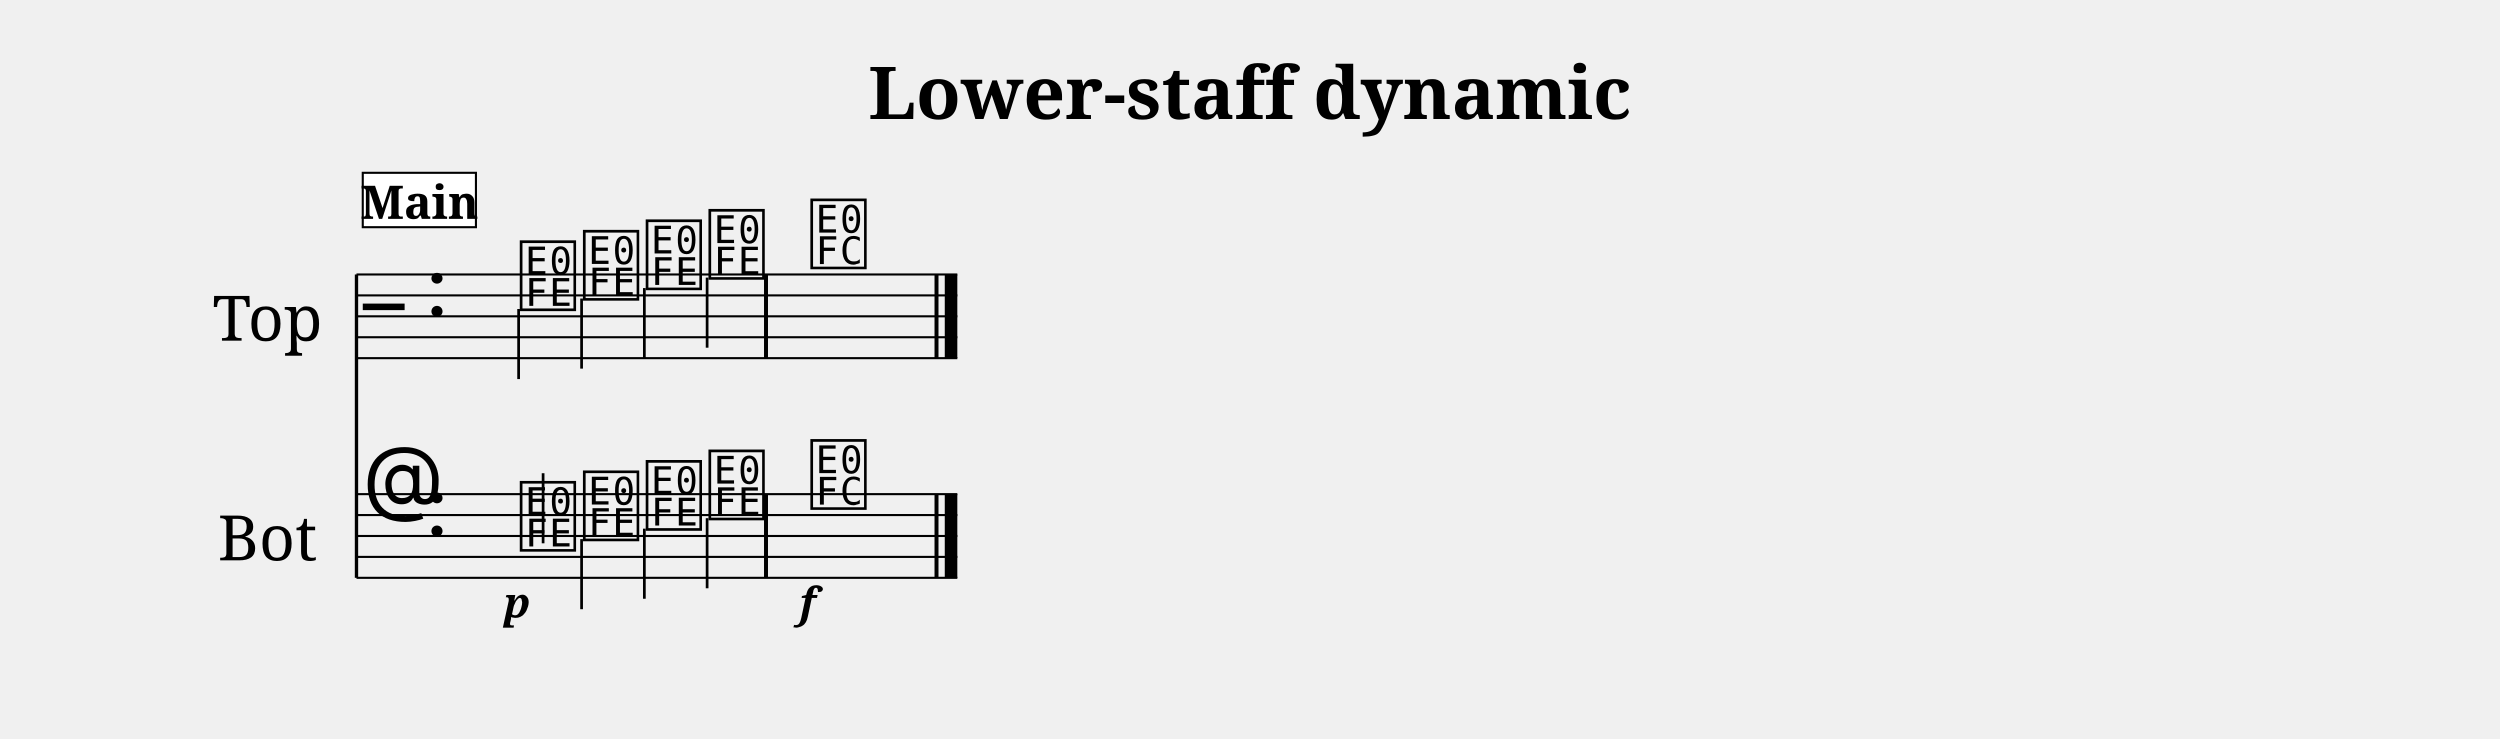
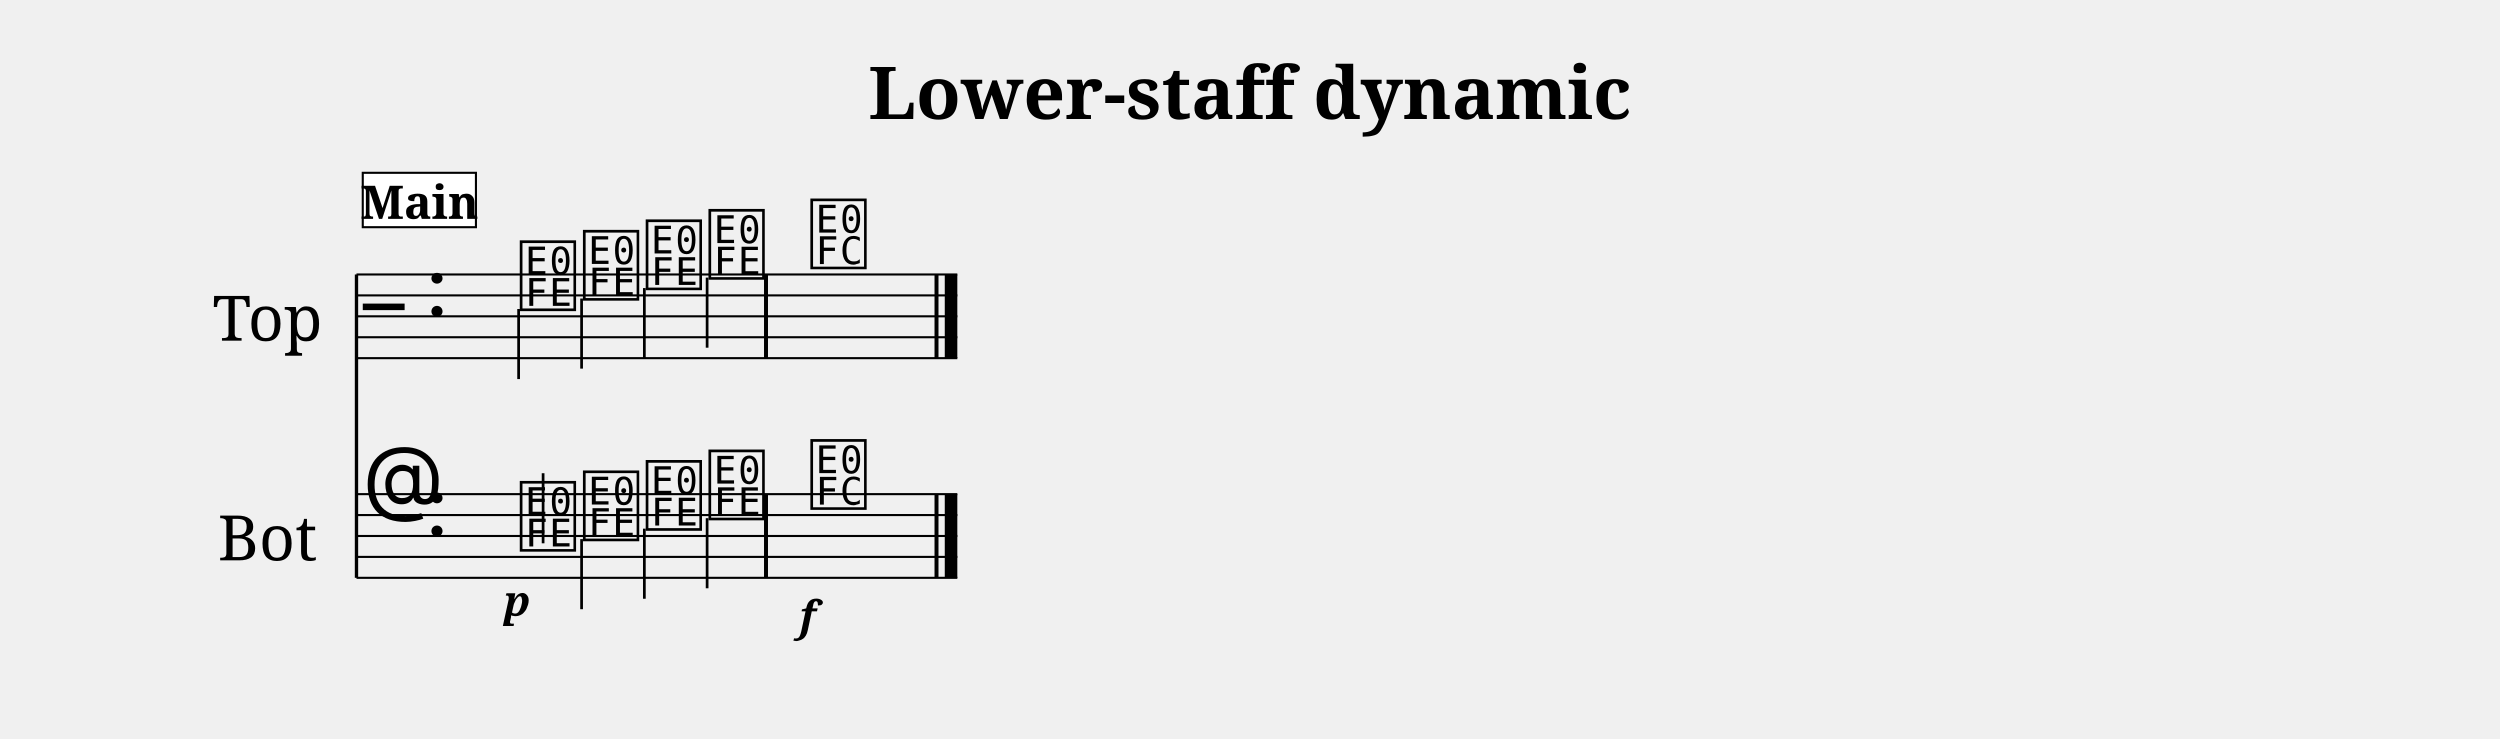
<svg xmlns="http://www.w3.org/2000/svg" width="1195.0" height="353.1" viewBox="0 0 119.50 35.31" font-family="serif">
  <style>
  @font-face { font-family: 'Emmentaler'; src: local('Emmentaler'); }
  .music { font-family: 'Emmentaler', serif; }
</style>
  <text x="59.75" y="5.69" font-size="3.49" font-weight="bold" text-anchor="middle" data-pos="395">Lower-staff dynamic</text>
  <g transform="translate(8.54,0.00) scale(1,1)">
    <text x="4.25" y="15.12" font-size="3.00" text-anchor="middle" dominant-baseline="central">Top</text>
    <text x="4.25" y="25.62" font-size="3.00" text-anchor="middle" dominant-baseline="central">Bot</text>
    <line x1="8.50" y1="13.12" x2="8.50" y2="27.62" stroke="#000000" stroke-width="0.160" />
    <line x1="8.50" y1="13.12" x2="37.22" y2="13.12" stroke="#000000" stroke-width="0.100" />
    <line x1="8.50" y1="14.12" x2="37.22" y2="14.12" stroke="#000000" stroke-width="0.100" />
    <line x1="8.50" y1="15.12" x2="37.22" y2="15.12" stroke="#000000" stroke-width="0.100" />
    <line x1="8.50" y1="16.12" x2="37.22" y2="16.12" stroke="#000000" stroke-width="0.100" />
    <line x1="8.50" y1="17.12" x2="37.22" y2="17.12" stroke="#000000" stroke-width="0.100" />
    <text class="music" x="8.80" y="16.12" font-size="4.00"></text>
    <text class="music" x="11.80" y="15.12" font-size="4.00" data-pos="417"></text>
    <text class="music" x="16.18" y="14.62" font-size="4.00" data-pos="511"></text>
    <line x1="16.25" y1="14.77" x2="16.25" y2="18.12" stroke="#000000" stroke-width="0.130" />
    <text class="music" x="19.20" y="14.12" font-size="4.00" data-pos="515"></text>
    <line x1="19.26" y1="14.27" x2="19.26" y2="17.62" stroke="#000000" stroke-width="0.130" />
    <text class="music" x="22.20" y="13.62" font-size="4.00" data-pos="517"></text>
    <line x1="22.26" y1="13.77" x2="22.26" y2="17.12" stroke="#000000" stroke-width="0.130" />
    <text class="music" x="25.20" y="13.12" font-size="4.00" data-pos="519"></text>
    <line x1="25.26" y1="13.27" x2="25.26" y2="16.62" stroke="#000000" stroke-width="0.130" />
    <text class="music" x="30.07" y="12.62" font-size="4.00" data-pos="523"></text>
    <rect x="27.98" y="13.12" width="0.19" height="4.00" data-pos="521" />
    <rect x="36.13" y="13.12" width="0.19" height="4.00" data-pos="526" />
    <rect x="36.62" y="13.12" width="0.60" height="4.00" data-pos="526" />
    <line x1="8.50" y1="23.62" x2="37.22" y2="23.62" stroke="#000000" stroke-width="0.100" />
    <line x1="8.50" y1="24.62" x2="37.22" y2="24.62" stroke="#000000" stroke-width="0.100" />
    <line x1="8.50" y1="25.62" x2="37.22" y2="25.62" stroke="#000000" stroke-width="0.100" />
    <line x1="8.50" y1="26.62" x2="37.22" y2="26.62" stroke="#000000" stroke-width="0.100" />
    <line x1="8.50" y1="27.62" x2="37.22" y2="27.62" stroke="#000000" stroke-width="0.100" />
    <text class="music" x="8.80" y="24.62" font-size="4.00"></text>
    <text class="music" x="11.80" y="25.62" font-size="4.00" data-pos="417"></text>
    <text class="music" x="16.18" y="26.12" font-size="4.00" data-pos="538"></text>
    <line x1="17.42" y1="25.97" x2="17.42" y2="22.62" stroke="#000000" stroke-width="0.130" />
    <text class="music" x="19.20" y="25.62" font-size="4.00" data-pos="543"></text>
    <line x1="19.26" y1="25.77" x2="19.26" y2="29.12" stroke="#000000" stroke-width="0.130" />
    <text class="music" x="22.20" y="25.12" font-size="4.00" data-pos="545"></text>
    <line x1="22.26" y1="25.27" x2="22.26" y2="28.62" stroke="#000000" stroke-width="0.130" />
    <text class="music" x="25.20" y="24.62" font-size="4.00" data-pos="547"></text>
    <line x1="25.26" y1="24.77" x2="25.26" y2="28.12" stroke="#000000" stroke-width="0.130" />
    <text class="music" x="30.07" y="24.12" font-size="4.00" data-pos="551"></text>
    <rect x="27.98" y="23.62" width="0.19" height="4.00" data-pos="549" />
    <rect x="36.13" y="23.62" width="0.19" height="4.00" data-pos="556" />
    <rect x="36.62" y="23.62" width="0.60" height="4.00" data-pos="556" />
-     <text x="16.18" y="29.52" font-size="2.00" font-weight="bold" font-style="italic" text-anchor="middle" data-pos="540">p</text>
-     <text x="30.07" y="29.52" font-size="2.00" font-weight="bold" font-style="italic" text-anchor="middle" data-pos="553">f</text>
+     <text x="16.18" y="29.44" font-size="2.00" font-weight="bold" font-style="italic" text-anchor="middle" data-pos="540">p</text>
+     <text x="30.07" y="30.16" font-size="2.00" font-weight="bold" font-style="italic" text-anchor="middle" data-pos="553">f</text>
    <rect x="8.80" y="8.26" width="5.41" height="2.60" fill="#FFFFFF" stroke="#000000" stroke-width="0.100" data-pos="488" />
    <text x="11.51" y="10.46" font-size="2.20" font-weight="bold" text-anchor="middle" data-pos="488">Main</text>
  </g>
</svg>
